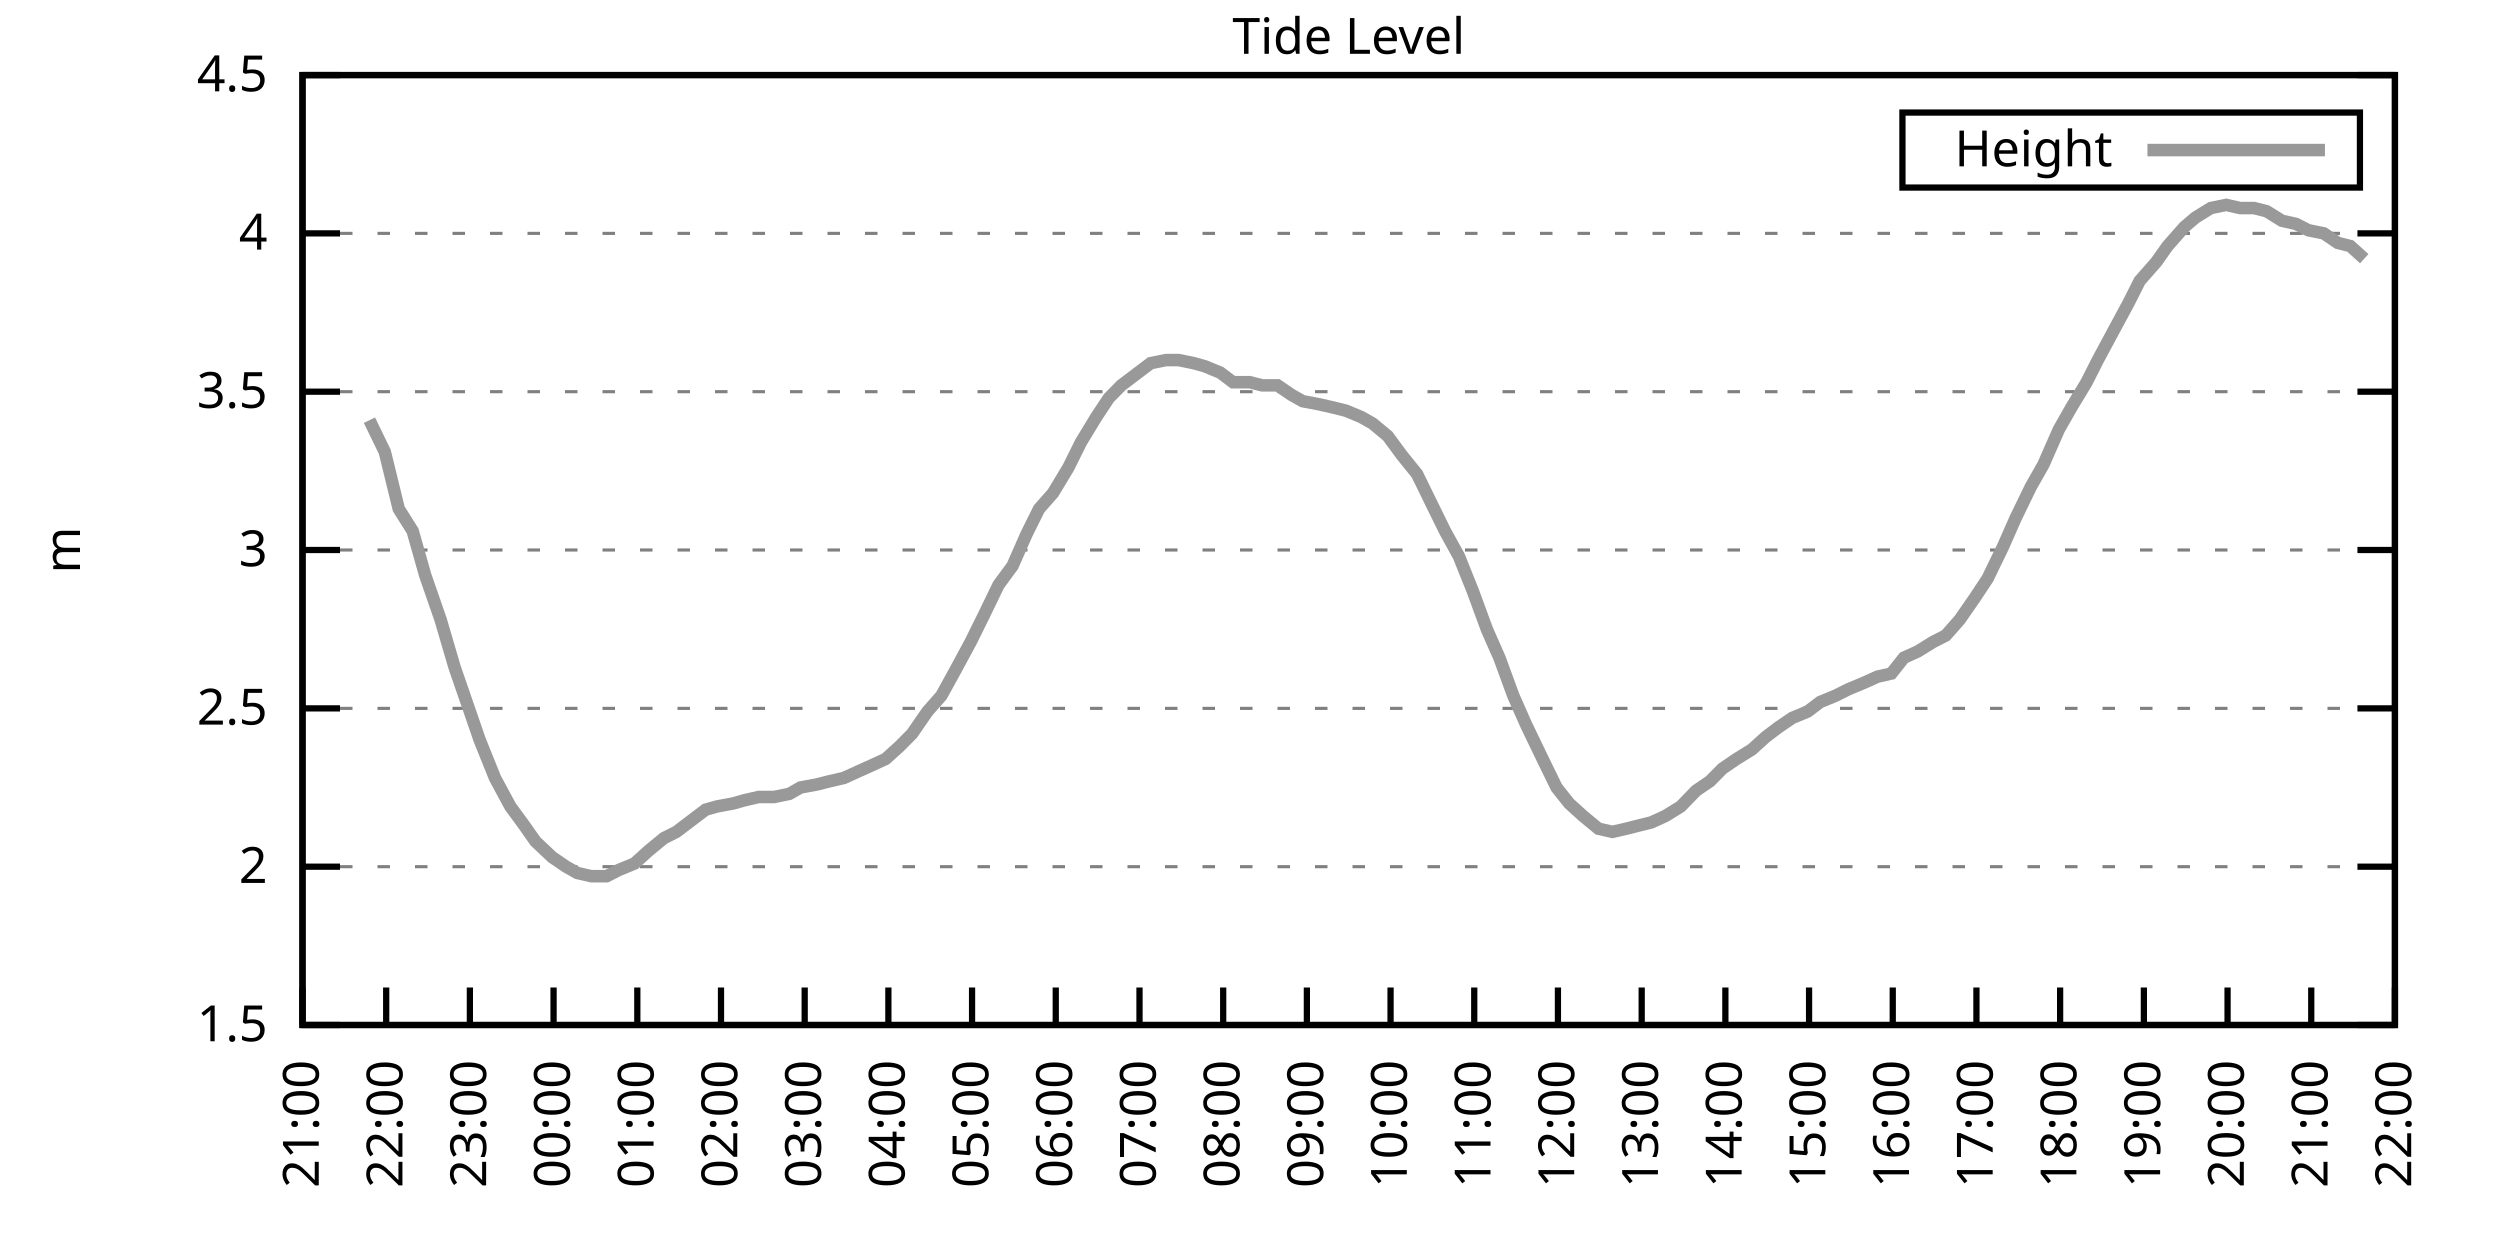
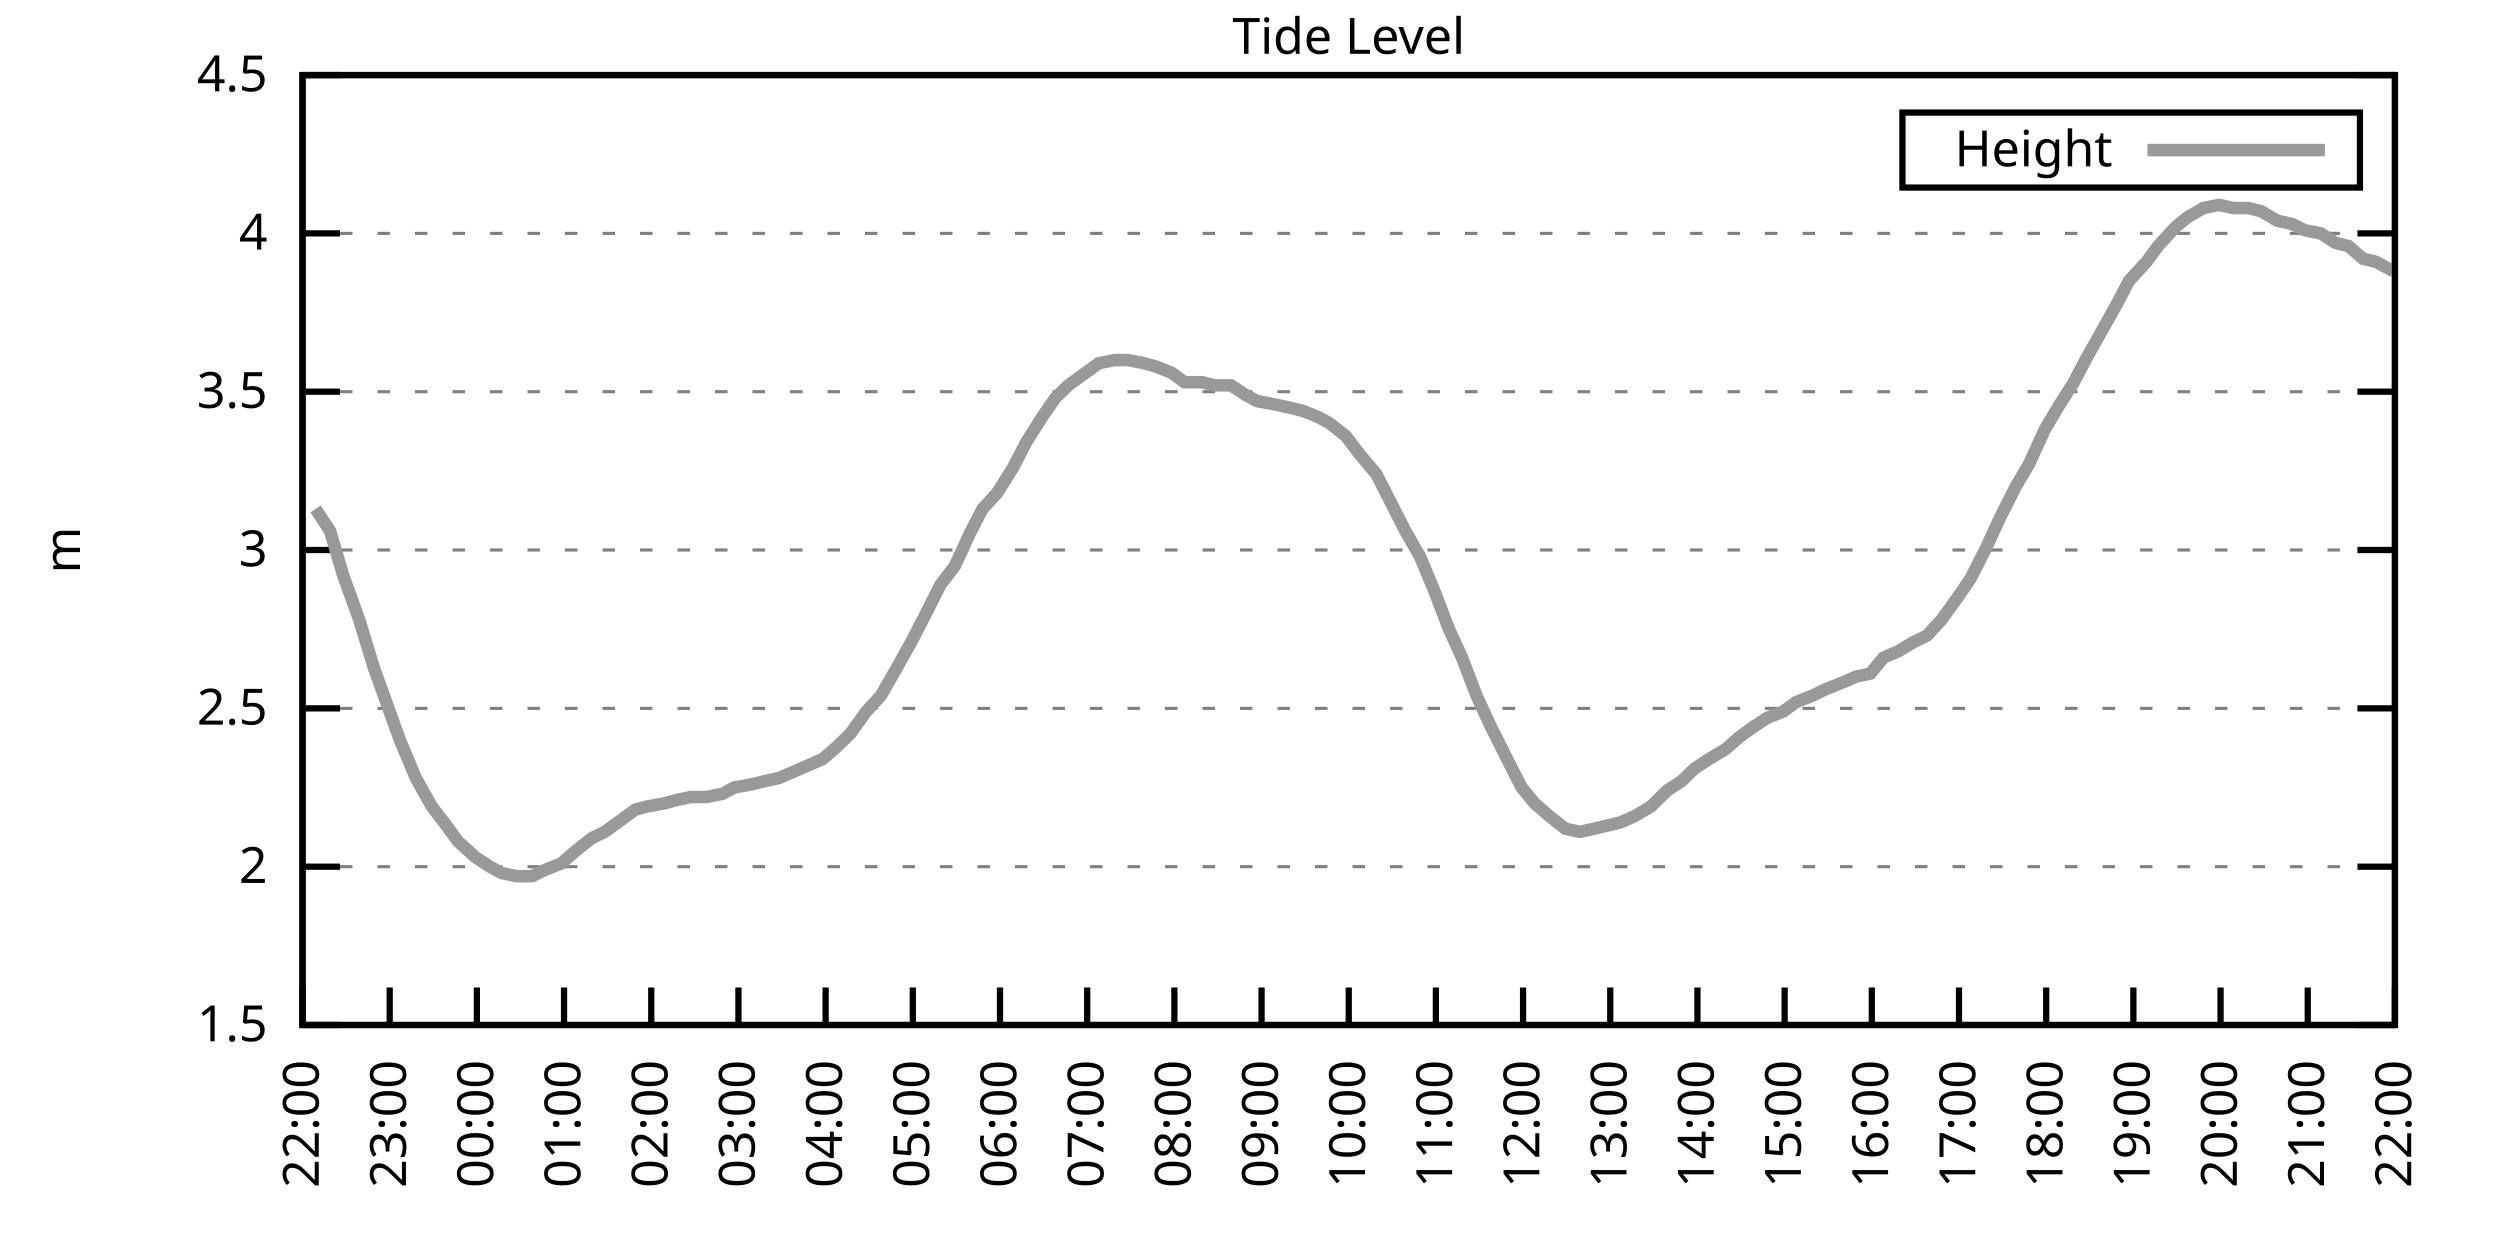
<svg xmlns="http://www.w3.org/2000/svg" xmlns:xlink="http://www.w3.org/1999/xlink" width="400" height="200" viewBox="0 0 400 200">
  <g id="gnuplot_canvas">
    <rect x="0" y="0" width="400" height="200" fill="none" />
    <defs>
      <circle id="gpDot" r="0.5" stroke-width="0.5" stroke="currentColor" />
      <path id="gpPt0" stroke-width="0.333" stroke="currentColor" d="M-1,0 h2 M0,-1 v2" />
      <path id="gpPt1" stroke-width="0.333" stroke="currentColor" d="M-1,-1 L1,1 M1,-1 L-1,1" />
      <path id="gpPt2" stroke-width="0.333" stroke="currentColor" d="M-1,0 L1,0 M0,-1 L0,1 M-1,-1 L1,1 M-1,1 L1,-1" />
      <rect id="gpPt3" stroke-width="0.333" stroke="currentColor" x="-1" y="-1" width="2" height="2" />
      <rect id="gpPt4" stroke-width="0.333" stroke="currentColor" fill="currentColor" x="-1" y="-1" width="2" height="2" />
      <circle id="gpPt5" stroke-width="0.333" stroke="currentColor" cx="0" cy="0" r="1" />
      <use xlink:href="#gpPt5" id="gpPt6" fill="currentColor" stroke="none" />
      <path id="gpPt7" stroke-width="0.333" stroke="currentColor" d="M0,-1.33 L-1.33,0.67 L1.33,0.67 z" />
      <use xlink:href="#gpPt7" id="gpPt8" fill="currentColor" stroke="none" />
      <use xlink:href="#gpPt7" id="gpPt9" stroke="currentColor" transform="rotate(180)" />
      <use xlink:href="#gpPt9" id="gpPt10" fill="currentColor" stroke="none" />
      <use xlink:href="#gpPt3" id="gpPt11" stroke="currentColor" transform="rotate(45)" />
      <use xlink:href="#gpPt11" id="gpPt12" fill="currentColor" stroke="none" />
      <path id="gpPt13" stroke-width="0.333" stroke="currentColor" d="M0,1.330 L1.265,0.411 L0.782,-1.067 L-0.782,-1.076 L-1.265,0.411 z" />
      <use xlink:href="#gpPt13" id="gpPt14" fill="currentColor" stroke="none" />
      <filter id="textbox" filterUnits="objectBoundingBox" x="0" y="0" height="1" width="1">
        <feFlood flood-color="white" flood-opacity="1" result="bgnd" />
        <feComposite in="SourceGraphic" in2="bgnd" operator="atop" />
      </filter>
      <filter id="greybox" filterUnits="objectBoundingBox" x="0" y="0" height="1" width="1">
        <feFlood flood-color="lightgrey" flood-opacity="1" result="grey" />
        <feComposite in="SourceGraphic" in2="grey" operator="atop" />
      </filter>
    </defs>
    <g fill="none" color="white" stroke="currentColor" stroke-width="1.00" stroke-linecap="butt" stroke-linejoin="miter">
</g>
    <g fill="none" color="black" stroke="currentColor" stroke-width="1.00" stroke-linecap="butt" stroke-linejoin="miter">
      <g stroke="none" shape-rendering="crispEdges">
        <polygon fill="rgb(255, 255, 255)" points="48.40,164.00 383.18,164.00 383.18,12.02 48.40,12.02 " />
      </g>
    </g>
    <g fill="none" color="black" stroke="currentColor" stroke-width="1.00" stroke-linecap="butt" stroke-linejoin="miter">
</g>
    <g fill="none" color="black" stroke="black" stroke-width="0.50" stroke-linecap="butt" stroke-linejoin="miter">
</g>
    <g fill="none" color="gray" stroke="currentColor" stroke-width="0.50" stroke-linecap="butt" stroke-linejoin="miter">
      <path stroke="gray" stroke-dasharray="2,4" class="gridline" d="M48.40,164.00 L383.19,164.00  " />
    </g>
    <g fill="none" color="gray" stroke="gray" stroke-width="1.00" stroke-linecap="butt" stroke-linejoin="miter">
</g>
    <g fill="none" color="black" stroke="currentColor" stroke-width="1.00" stroke-linecap="butt" stroke-linejoin="miter">
      <path stroke="black" d="M48.40,164.00 L54.40,164.00 M383.19,164.00 L377.19,164.00  " />
      <g transform="translate(42.80,166.60)" stroke="none" fill="black" font-family="Sans" font-size="8.00" text-anchor="end">
        <text>
          <tspan font-family="Sans"> 1.5</tspan>
        </text>
      </g>
    </g>
    <g fill="none" color="black" stroke="currentColor" stroke-width="1.00" stroke-linecap="butt" stroke-linejoin="miter">
</g>
    <g fill="none" color="black" stroke="black" stroke-width="0.50" stroke-linecap="butt" stroke-linejoin="miter">
</g>
    <g fill="none" color="gray" stroke="currentColor" stroke-width="0.50" stroke-linecap="butt" stroke-linejoin="miter">
      <path stroke="gray" stroke-dasharray="2,4" class="gridline" d="M48.40,138.67 L383.19,138.67  " />
    </g>
    <g fill="none" color="gray" stroke="gray" stroke-width="1.00" stroke-linecap="butt" stroke-linejoin="miter">
</g>
    <g fill="none" color="black" stroke="currentColor" stroke-width="1.00" stroke-linecap="butt" stroke-linejoin="miter">
      <path stroke="black" d="M48.40,138.67 L54.40,138.67 M383.19,138.67 L377.19,138.67  " />
      <g transform="translate(42.80,141.27)" stroke="none" fill="black" font-family="Sans" font-size="8.00" text-anchor="end">
        <text>
          <tspan font-family="Sans"> 2</tspan>
        </text>
      </g>
    </g>
    <g fill="none" color="black" stroke="currentColor" stroke-width="1.00" stroke-linecap="butt" stroke-linejoin="miter">
</g>
    <g fill="none" color="black" stroke="black" stroke-width="0.50" stroke-linecap="butt" stroke-linejoin="miter">
</g>
    <g fill="none" color="gray" stroke="currentColor" stroke-width="0.50" stroke-linecap="butt" stroke-linejoin="miter">
      <path stroke="gray" stroke-dasharray="2,4" class="gridline" d="M48.40,113.34 L383.19,113.34  " />
    </g>
    <g fill="none" color="gray" stroke="gray" stroke-width="1.00" stroke-linecap="butt" stroke-linejoin="miter">
</g>
    <g fill="none" color="black" stroke="currentColor" stroke-width="1.00" stroke-linecap="butt" stroke-linejoin="miter">
      <path stroke="black" d="M48.40,113.34 L54.40,113.34 M383.19,113.34 L377.19,113.34  " />
      <g transform="translate(42.80,115.94)" stroke="none" fill="black" font-family="Sans" font-size="8.00" text-anchor="end">
        <text>
          <tspan font-family="Sans"> 2.5</tspan>
        </text>
      </g>
    </g>
    <g fill="none" color="black" stroke="currentColor" stroke-width="1.00" stroke-linecap="butt" stroke-linejoin="miter">
</g>
    <g fill="none" color="black" stroke="black" stroke-width="0.50" stroke-linecap="butt" stroke-linejoin="miter">
</g>
    <g fill="none" color="gray" stroke="currentColor" stroke-width="0.50" stroke-linecap="butt" stroke-linejoin="miter">
      <path stroke="gray" stroke-dasharray="2,4" class="gridline" d="M48.40,88.00 L383.19,88.00  " />
    </g>
    <g fill="none" color="gray" stroke="gray" stroke-width="1.00" stroke-linecap="butt" stroke-linejoin="miter">
</g>
    <g fill="none" color="black" stroke="currentColor" stroke-width="1.00" stroke-linecap="butt" stroke-linejoin="miter">
      <path stroke="black" d="M48.40,88.00 L54.40,88.00 M383.19,88.00 L377.19,88.00  " />
      <g transform="translate(42.80,90.60)" stroke="none" fill="black" font-family="Sans" font-size="8.00" text-anchor="end">
        <text>
          <tspan font-family="Sans"> 3</tspan>
        </text>
      </g>
    </g>
    <g fill="none" color="black" stroke="currentColor" stroke-width="1.00" stroke-linecap="butt" stroke-linejoin="miter">
</g>
    <g fill="none" color="black" stroke="black" stroke-width="0.50" stroke-linecap="butt" stroke-linejoin="miter">
</g>
    <g fill="none" color="gray" stroke="currentColor" stroke-width="0.50" stroke-linecap="butt" stroke-linejoin="miter">
      <path stroke="gray" stroke-dasharray="2,4" class="gridline" d="M48.40,62.67 L383.19,62.67  " />
    </g>
    <g fill="none" color="gray" stroke="gray" stroke-width="1.00" stroke-linecap="butt" stroke-linejoin="miter">
</g>
    <g fill="none" color="black" stroke="currentColor" stroke-width="1.00" stroke-linecap="butt" stroke-linejoin="miter">
      <path stroke="black" d="M48.40,62.67 L54.40,62.67 M383.19,62.67 L377.19,62.67  " />
      <g transform="translate(42.80,65.27)" stroke="none" fill="black" font-family="Sans" font-size="8.00" text-anchor="end">
        <text>
          <tspan font-family="Sans"> 3.5</tspan>
        </text>
      </g>
    </g>
    <g fill="none" color="black" stroke="currentColor" stroke-width="1.00" stroke-linecap="butt" stroke-linejoin="miter">
</g>
    <g fill="none" color="black" stroke="black" stroke-width="0.50" stroke-linecap="butt" stroke-linejoin="miter">
</g>
    <g fill="none" color="gray" stroke="currentColor" stroke-width="0.50" stroke-linecap="butt" stroke-linejoin="miter">
      <path stroke="gray" stroke-dasharray="2,4" class="gridline" d="M48.40,37.34 L383.19,37.34  " />
    </g>
    <g fill="none" color="gray" stroke="gray" stroke-width="1.00" stroke-linecap="butt" stroke-linejoin="miter">
</g>
    <g fill="none" color="black" stroke="currentColor" stroke-width="1.00" stroke-linecap="butt" stroke-linejoin="miter">
      <path stroke="black" d="M48.40,37.34 L54.40,37.34 M383.19,37.34 L377.19,37.34  " />
      <g transform="translate(42.80,39.94)" stroke="none" fill="black" font-family="Sans" font-size="8.00" text-anchor="end">
        <text>
          <tspan font-family="Sans"> 4</tspan>
        </text>
      </g>
    </g>
    <g fill="none" color="black" stroke="currentColor" stroke-width="1.00" stroke-linecap="butt" stroke-linejoin="miter">
</g>
    <g fill="none" color="black" stroke="black" stroke-width="0.50" stroke-linecap="butt" stroke-linejoin="miter">
</g>
    <g fill="none" color="gray" stroke="currentColor" stroke-width="0.50" stroke-linecap="butt" stroke-linejoin="miter">
      <path stroke="gray" stroke-dasharray="2,4" class="gridline" d="M48.40,12.01 L383.19,12.01  " />
    </g>
    <g fill="none" color="gray" stroke="gray" stroke-width="1.00" stroke-linecap="butt" stroke-linejoin="miter">
</g>
    <g fill="none" color="black" stroke="currentColor" stroke-width="1.00" stroke-linecap="butt" stroke-linejoin="miter">
      <path stroke="black" d="M48.40,12.01 L54.40,12.01 M383.19,12.01 L377.19,12.01  " />
      <g transform="translate(42.80,14.61)" stroke="none" fill="black" font-family="Sans" font-size="8.00" text-anchor="end">
        <text>
          <tspan font-family="Sans"> 4.5</tspan>
        </text>
      </g>
    </g>
    <g fill="none" color="black" stroke="currentColor" stroke-width="1.00" stroke-linecap="butt" stroke-linejoin="miter">
      <path stroke="black" d="M48.40,164.00 L48.40,158.00  " />
      <g transform="translate(51.00,169.60) rotate(270.00)" stroke="none" fill="black" font-family="Sans" font-size="8.00" text-anchor="end">
        <text>
-           <tspan font-family="Sans">21:00</tspan>
-         </text>
-       </g>
-     </g>
-     <g fill="none" color="black" stroke="currentColor" stroke-width="1.00" stroke-linecap="butt" stroke-linejoin="miter">
-       <path stroke="black" d="M61.79,164.00 L61.79,158.00  " />
-       <g transform="translate(64.39,169.60) rotate(270.00)" stroke="none" fill="black" font-family="Sans" font-size="8.00" text-anchor="end">
-         <text>
          <tspan font-family="Sans">22:00</tspan>
        </text>
      </g>
    </g>
    <g fill="none" color="black" stroke="currentColor" stroke-width="1.00" stroke-linecap="butt" stroke-linejoin="miter">
-       <path stroke="black" d="M75.18,164.00 L75.18,158.00  " />
-       <g transform="translate(77.78,169.60) rotate(270.00)" stroke="none" fill="black" font-family="Sans" font-size="8.00" text-anchor="end">
+       <path stroke="black" d="M62.35,164.00 L62.35,158.00  " />
+       <g transform="translate(64.95,169.60) rotate(270.00)" stroke="none" fill="black" font-family="Sans" font-size="8.00" text-anchor="end">
        <text>
          <tspan font-family="Sans">23:00</tspan>
        </text>
      </g>
    </g>
    <g fill="none" color="black" stroke="currentColor" stroke-width="1.00" stroke-linecap="butt" stroke-linejoin="miter">
-       <path stroke="black" d="M88.57,164.00 L88.57,158.00  " />
-       <g transform="translate(91.17,169.60) rotate(270.00)" stroke="none" fill="black" font-family="Sans" font-size="8.00" text-anchor="end">
+       <path stroke="black" d="M76.30,164.00 L76.30,158.00  " />
+       <g transform="translate(78.90,169.60) rotate(270.00)" stroke="none" fill="black" font-family="Sans" font-size="8.00" text-anchor="end">
        <text>
          <tspan font-family="Sans">00:00</tspan>
        </text>
      </g>
    </g>
    <g fill="none" color="black" stroke="currentColor" stroke-width="1.00" stroke-linecap="butt" stroke-linejoin="miter">
-       <path stroke="black" d="M101.97,164.00 L101.97,158.00  " />
-       <g transform="translate(104.57,169.60) rotate(270.00)" stroke="none" fill="black" font-family="Sans" font-size="8.00" text-anchor="end">
+       <path stroke="black" d="M90.25,164.00 L90.25,158.00  " />
+       <g transform="translate(92.85,169.60) rotate(270.00)" stroke="none" fill="black" font-family="Sans" font-size="8.00" text-anchor="end">
        <text>
          <tspan font-family="Sans">01:00</tspan>
        </text>
      </g>
    </g>
    <g fill="none" color="black" stroke="currentColor" stroke-width="1.00" stroke-linecap="butt" stroke-linejoin="miter">
-       <path stroke="black" d="M115.36,164.00 L115.36,158.00  " />
-       <g transform="translate(117.96,169.60) rotate(270.00)" stroke="none" fill="black" font-family="Sans" font-size="8.00" text-anchor="end">
+       <path stroke="black" d="M104.20,164.00 L104.20,158.00  " />
+       <g transform="translate(106.80,169.60) rotate(270.00)" stroke="none" fill="black" font-family="Sans" font-size="8.00" text-anchor="end">
        <text>
          <tspan font-family="Sans">02:00</tspan>
        </text>
      </g>
    </g>
    <g fill="none" color="black" stroke="currentColor" stroke-width="1.00" stroke-linecap="butt" stroke-linejoin="miter">
-       <path stroke="black" d="M128.75,164.00 L128.75,158.00  " />
-       <g transform="translate(131.35,169.60) rotate(270.00)" stroke="none" fill="black" font-family="Sans" font-size="8.00" text-anchor="end">
+       <path stroke="black" d="M118.15,164.00 L118.15,158.00  " />
+       <g transform="translate(120.75,169.60) rotate(270.00)" stroke="none" fill="black" font-family="Sans" font-size="8.00" text-anchor="end">
        <text>
          <tspan font-family="Sans">03:00</tspan>
        </text>
      </g>
    </g>
    <g fill="none" color="black" stroke="currentColor" stroke-width="1.00" stroke-linecap="butt" stroke-linejoin="miter">
-       <path stroke="black" d="M142.14,164.00 L142.14,158.00  " />
-       <g transform="translate(144.74,169.60) rotate(270.00)" stroke="none" fill="black" font-family="Sans" font-size="8.00" text-anchor="end">
+       <path stroke="black" d="M132.10,164.00 L132.10,158.00  " />
+       <g transform="translate(134.70,169.60) rotate(270.00)" stroke="none" fill="black" font-family="Sans" font-size="8.00" text-anchor="end">
        <text>
          <tspan font-family="Sans">04:00</tspan>
        </text>
      </g>
    </g>
    <g fill="none" color="black" stroke="currentColor" stroke-width="1.00" stroke-linecap="butt" stroke-linejoin="miter">
-       <path stroke="black" d="M155.53,164.00 L155.53,158.00  " />
-       <g transform="translate(158.13,169.60) rotate(270.00)" stroke="none" fill="black" font-family="Sans" font-size="8.00" text-anchor="end">
+       <path stroke="black" d="M146.05,164.00 L146.05,158.00  " />
+       <g transform="translate(148.65,169.60) rotate(270.00)" stroke="none" fill="black" font-family="Sans" font-size="8.00" text-anchor="end">
        <text>
          <tspan font-family="Sans">05:00</tspan>
        </text>
      </g>
    </g>
    <g fill="none" color="black" stroke="currentColor" stroke-width="1.00" stroke-linecap="butt" stroke-linejoin="miter">
-       <path stroke="black" d="M168.92,164.00 L168.92,158.00  " />
-       <g transform="translate(171.52,169.60) rotate(270.00)" stroke="none" fill="black" font-family="Sans" font-size="8.00" text-anchor="end">
+       <path stroke="black" d="M160.00,164.00 L160.00,158.00  " />
+       <g transform="translate(162.60,169.60) rotate(270.00)" stroke="none" fill="black" font-family="Sans" font-size="8.00" text-anchor="end">
        <text>
          <tspan font-family="Sans">06:00</tspan>
        </text>
      </g>
    </g>
    <g fill="none" color="black" stroke="currentColor" stroke-width="1.00" stroke-linecap="butt" stroke-linejoin="miter">
-       <path stroke="black" d="M182.32,164.00 L182.32,158.00  " />
-       <g transform="translate(184.92,169.60) rotate(270.00)" stroke="none" fill="black" font-family="Sans" font-size="8.00" text-anchor="end">
+       <path stroke="black" d="M173.95,164.00 L173.95,158.00  " />
+       <g transform="translate(176.55,169.60) rotate(270.00)" stroke="none" fill="black" font-family="Sans" font-size="8.00" text-anchor="end">
        <text>
          <tspan font-family="Sans">07:00</tspan>
        </text>
      </g>
    </g>
    <g fill="none" color="black" stroke="currentColor" stroke-width="1.00" stroke-linecap="butt" stroke-linejoin="miter">
-       <path stroke="black" d="M195.71,164.00 L195.71,158.00  " />
-       <g transform="translate(198.31,169.60) rotate(270.00)" stroke="none" fill="black" font-family="Sans" font-size="8.00" text-anchor="end">
+       <path stroke="black" d="M187.90,164.00 L187.90,158.00  " />
+       <g transform="translate(190.50,169.60) rotate(270.00)" stroke="none" fill="black" font-family="Sans" font-size="8.00" text-anchor="end">
        <text>
          <tspan font-family="Sans">08:00</tspan>
        </text>
      </g>
    </g>
    <g fill="none" color="black" stroke="currentColor" stroke-width="1.00" stroke-linecap="butt" stroke-linejoin="miter">
-       <path stroke="black" d="M209.10,164.00 L209.10,158.00  " />
-       <g transform="translate(211.70,169.60) rotate(270.00)" stroke="none" fill="black" font-family="Sans" font-size="8.00" text-anchor="end">
+       <path stroke="black" d="M201.85,164.00 L201.85,158.00  " />
+       <g transform="translate(204.45,169.60) rotate(270.00)" stroke="none" fill="black" font-family="Sans" font-size="8.00" text-anchor="end">
        <text>
          <tspan font-family="Sans">09:00</tspan>
        </text>
      </g>
    </g>
    <g fill="none" color="black" stroke="currentColor" stroke-width="1.00" stroke-linecap="butt" stroke-linejoin="miter">
-       <path stroke="black" d="M222.49,164.00 L222.49,158.00  " />
-       <g transform="translate(225.09,169.60) rotate(270.00)" stroke="none" fill="black" font-family="Sans" font-size="8.00" text-anchor="end">
+       <path stroke="black" d="M215.80,164.00 L215.80,158.00  " />
+       <g transform="translate(218.40,169.60) rotate(270.00)" stroke="none" fill="black" font-family="Sans" font-size="8.00" text-anchor="end">
        <text>
          <tspan font-family="Sans">10:00</tspan>
        </text>
      </g>
    </g>
    <g fill="none" color="black" stroke="currentColor" stroke-width="1.00" stroke-linecap="butt" stroke-linejoin="miter">
-       <path stroke="black" d="M235.88,164.00 L235.88,158.00  " />
-       <g transform="translate(238.48,169.60) rotate(270.00)" stroke="none" fill="black" font-family="Sans" font-size="8.00" text-anchor="end">
+       <path stroke="black" d="M229.74,164.00 L229.74,158.00  " />
+       <g transform="translate(232.34,169.60) rotate(270.00)" stroke="none" fill="black" font-family="Sans" font-size="8.00" text-anchor="end">
        <text>
          <tspan font-family="Sans">11:00</tspan>
        </text>
      </g>
    </g>
    <g fill="none" color="black" stroke="currentColor" stroke-width="1.00" stroke-linecap="butt" stroke-linejoin="miter">
-       <path stroke="black" d="M249.27,164.00 L249.27,158.00  " />
-       <g transform="translate(251.87,169.60) rotate(270.00)" stroke="none" fill="black" font-family="Sans" font-size="8.00" text-anchor="end">
+       <path stroke="black" d="M243.69,164.00 L243.69,158.00  " />
+       <g transform="translate(246.29,169.60) rotate(270.00)" stroke="none" fill="black" font-family="Sans" font-size="8.00" text-anchor="end">
        <text>
          <tspan font-family="Sans">12:00</tspan>
        </text>
      </g>
    </g>
    <g fill="none" color="black" stroke="currentColor" stroke-width="1.00" stroke-linecap="butt" stroke-linejoin="miter">
-       <path stroke="black" d="M262.67,164.00 L262.67,158.00  " />
-       <g transform="translate(265.27,169.60) rotate(270.00)" stroke="none" fill="black" font-family="Sans" font-size="8.00" text-anchor="end">
+       <path stroke="black" d="M257.64,164.00 L257.64,158.00  " />
+       <g transform="translate(260.24,169.60) rotate(270.00)" stroke="none" fill="black" font-family="Sans" font-size="8.00" text-anchor="end">
        <text>
          <tspan font-family="Sans">13:00</tspan>
        </text>
      </g>
    </g>
    <g fill="none" color="black" stroke="currentColor" stroke-width="1.00" stroke-linecap="butt" stroke-linejoin="miter">
-       <path stroke="black" d="M276.06,164.00 L276.06,158.00  " />
-       <g transform="translate(278.66,169.60) rotate(270.00)" stroke="none" fill="black" font-family="Sans" font-size="8.00" text-anchor="end">
+       <path stroke="black" d="M271.59,164.00 L271.59,158.00  " />
+       <g transform="translate(274.19,169.60) rotate(270.00)" stroke="none" fill="black" font-family="Sans" font-size="8.00" text-anchor="end">
        <text>
          <tspan font-family="Sans">14:00</tspan>
        </text>
      </g>
    </g>
    <g fill="none" color="black" stroke="currentColor" stroke-width="1.00" stroke-linecap="butt" stroke-linejoin="miter">
-       <path stroke="black" d="M289.45,164.00 L289.45,158.00  " />
-       <g transform="translate(292.05,169.60) rotate(270.00)" stroke="none" fill="black" font-family="Sans" font-size="8.00" text-anchor="end">
+       <path stroke="black" d="M285.54,164.00 L285.54,158.00  " />
+       <g transform="translate(288.14,169.60) rotate(270.00)" stroke="none" fill="black" font-family="Sans" font-size="8.00" text-anchor="end">
        <text>
          <tspan font-family="Sans">15:00</tspan>
        </text>
      </g>
    </g>
    <g fill="none" color="black" stroke="currentColor" stroke-width="1.00" stroke-linecap="butt" stroke-linejoin="miter">
-       <path stroke="black" d="M302.84,164.00 L302.84,158.00  " />
-       <g transform="translate(305.44,169.60) rotate(270.00)" stroke="none" fill="black" font-family="Sans" font-size="8.00" text-anchor="end">
+       <path stroke="black" d="M299.49,164.00 L299.49,158.00  " />
+       <g transform="translate(302.09,169.60) rotate(270.00)" stroke="none" fill="black" font-family="Sans" font-size="8.00" text-anchor="end">
        <text>
          <tspan font-family="Sans">16:00</tspan>
        </text>
      </g>
    </g>
    <g fill="none" color="black" stroke="currentColor" stroke-width="1.00" stroke-linecap="butt" stroke-linejoin="miter">
-       <path stroke="black" d="M316.23,164.00 L316.23,158.00  " />
-       <g transform="translate(318.83,169.60) rotate(270.00)" stroke="none" fill="black" font-family="Sans" font-size="8.00" text-anchor="end">
+       <path stroke="black" d="M313.44,164.00 L313.44,158.00  " />
+       <g transform="translate(316.04,169.60) rotate(270.00)" stroke="none" fill="black" font-family="Sans" font-size="8.00" text-anchor="end">
        <text>
          <tspan font-family="Sans">17:00</tspan>
        </text>
      </g>
    </g>
    <g fill="none" color="black" stroke="currentColor" stroke-width="1.00" stroke-linecap="butt" stroke-linejoin="miter">
-       <path stroke="black" d="M329.62,164.00 L329.62,158.00  " />
-       <g transform="translate(332.22,169.60) rotate(270.00)" stroke="none" fill="black" font-family="Sans" font-size="8.00" text-anchor="end">
+       <path stroke="black" d="M327.39,164.00 L327.39,158.00  " />
+       <g transform="translate(329.99,169.60) rotate(270.00)" stroke="none" fill="black" font-family="Sans" font-size="8.00" text-anchor="end">
        <text>
          <tspan font-family="Sans">18:00</tspan>
        </text>
      </g>
    </g>
    <g fill="none" color="black" stroke="currentColor" stroke-width="1.00" stroke-linecap="butt" stroke-linejoin="miter">
-       <path stroke="black" d="M343.02,164.00 L343.02,158.00  " />
-       <g transform="translate(345.62,169.60) rotate(270.00)" stroke="none" fill="black" font-family="Sans" font-size="8.00" text-anchor="end">
+       <path stroke="black" d="M341.34,164.00 L341.34,158.00  " />
+       <g transform="translate(343.94,169.60) rotate(270.00)" stroke="none" fill="black" font-family="Sans" font-size="8.00" text-anchor="end">
        <text>
          <tspan font-family="Sans">19:00</tspan>
        </text>
      </g>
    </g>
    <g fill="none" color="black" stroke="currentColor" stroke-width="1.00" stroke-linecap="butt" stroke-linejoin="miter">
-       <path stroke="black" d="M356.41,164.00 L356.41,158.00  " />
-       <g transform="translate(359.01,169.60) rotate(270.00)" stroke="none" fill="black" font-family="Sans" font-size="8.00" text-anchor="end">
+       <path stroke="black" d="M355.29,164.00 L355.29,158.00  " />
+       <g transform="translate(357.89,169.60) rotate(270.00)" stroke="none" fill="black" font-family="Sans" font-size="8.00" text-anchor="end">
        <text>
          <tspan font-family="Sans">20:00</tspan>
        </text>
      </g>
    </g>
    <g fill="none" color="black" stroke="currentColor" stroke-width="1.00" stroke-linecap="butt" stroke-linejoin="miter">
-       <path stroke="black" d="M369.80,164.00 L369.80,158.00  " />
-       <g transform="translate(372.40,169.60) rotate(270.00)" stroke="none" fill="black" font-family="Sans" font-size="8.00" text-anchor="end">
+       <path stroke="black" d="M369.24,164.00 L369.24,158.00  " />
+       <g transform="translate(371.84,169.60) rotate(270.00)" stroke="none" fill="black" font-family="Sans" font-size="8.00" text-anchor="end">
        <text>
          <tspan font-family="Sans">21:00</tspan>
        </text>
      </g>
    </g>
    <g fill="none" color="black" stroke="currentColor" stroke-width="1.00" stroke-linecap="butt" stroke-linejoin="miter">
      <path stroke="black" d="M383.19,164.00 L383.19,158.00  " />
      <g transform="translate(385.79,169.60) rotate(270.00)" stroke="none" fill="black" font-family="Sans" font-size="8.00" text-anchor="end">
        <text>
          <tspan font-family="Sans">22:00</tspan>
        </text>
      </g>
    </g>
    <g fill="none" color="black" stroke="currentColor" stroke-width="1.00" stroke-linecap="butt" stroke-linejoin="miter">
</g>
    <g fill="none" color="black" stroke="currentColor" stroke-width="1.00" stroke-linecap="butt" stroke-linejoin="miter">
      <path stroke="black" d="M48.40,12.01 L48.40,164.00 L383.19,164.00 L383.19,12.01 L48.40,12.01 Z  " />
    </g>
    <g fill="none" color="black" stroke="currentColor" stroke-width="1.00" stroke-linecap="butt" stroke-linejoin="miter">
</g>
    <g fill="none" color="black" stroke="currentColor" stroke-width="1.00" stroke-linecap="butt" stroke-linejoin="miter">
      <path stroke="black" d="M304.39,30.01 L304.39,18.01 L377.59,18.01 L377.59,30.01 L304.39,30.01 Z  " />
    </g>
    <g id="Tide_level_plot_1">
      <g fill="none" color="white" stroke="black" stroke-width="2.00" stroke-linecap="butt" stroke-linejoin="miter">
</g>
      <g fill="none" color="black" stroke="currentColor" stroke-width="2.00" stroke-linecap="butt" stroke-linejoin="miter">
        <g transform="translate(337.99,26.61)" stroke="none" fill="black" font-family="Sans" font-size="8.00" text-anchor="end">
          <text>
            <tspan font-family="Sans">Height</tspan>
          </text>
        </g>
      </g>
      <g fill="none" color="black" stroke="currentColor" stroke-width="2.00" stroke-linecap="butt" stroke-linejoin="miter">
-         <path stroke="rgb(153, 153, 153)" d="M343.59,24.01 L371.99,24.01 M59.11,67.23 L61.57,72.30 L63.80,81.42 L66.03,84.97 L68.04,92.06 L70.50,99.15   L72.73,106.75 L76.75,118.40 L79.20,124.48 L81.66,129.04 L83.89,132.08 L85.67,134.62 L88.35,137.15 L90.58,138.67   L92.37,139.68 L94.60,140.19 L97.06,140.19 L99.06,139.17 L101.52,138.16 L103.75,136.14 L106.21,134.11 L108.22,133.10   L110.22,131.58 L112.90,129.55 L114.69,129.04 L117.37,128.54 L119.15,128.03 L121.38,127.52 L123.84,127.52 L126.29,127.02   L128.08,126.00 L130.76,125.50 L132.77,124.99 L135.00,124.48 L137.23,123.47 L139.46,122.46 L141.69,121.44 L143.93,119.42   L145.94,117.39 L148.39,113.84 L150.62,111.31 L152.85,107.26 L155.31,102.70 L157.32,98.64 L159.77,93.58 L162.01,90.54   L164.24,85.47 L166.25,81.42 L168.48,78.89 L170.93,74.83 L172.94,70.78 L175.40,66.73 L177.41,63.69 L179.41,61.66   L182.09,59.63 L184.10,58.11 L186.56,57.61 L188.57,57.61 L191.02,58.11 L192.81,58.62 L195.26,59.63 L197.27,61.15   L199.95,61.15 L201.96,61.66 L204.41,61.66 L206.64,63.18 L208.43,64.19 L211.11,64.70 L213.34,65.21 L215.35,65.71   L217.80,66.73 L219.59,67.74 L222.04,69.77 L224.28,72.81 L226.73,75.85 L228.96,80.41 L231.20,84.97 L233.43,89.02   L235.66,94.59 L237.89,100.67 L239.90,105.23 L242.13,111.31 L244.14,115.87 L246.82,121.44 L249.05,126.00 L251.06,128.54   L253.29,130.56 L255.75,132.59 L257.98,133.10 L260.21,132.59 L262.22,132.08 L264.23,131.58 L266.46,130.56 L268.92,129.04   L271.37,126.51 L273.60,124.99 L275.61,122.96 L277.84,121.44 L280.30,119.92 L282.53,117.90 L284.54,116.38 L286.77,114.86   L289.23,113.84 L291.23,112.32 L293.69,111.31 L295.70,110.30 L298.15,109.28 L300.39,108.27 L302.62,107.76 L304.63,105.23   L306.86,104.22 L309.31,102.70 L311.32,101.68 L313.55,99.15 L316.01,95.60 L318.02,92.56 L320.47,87.50 L322.48,82.94   L324.94,77.87 L326.95,74.33 L329.40,68.75 L331.41,65.21 L333.86,61.15 L335.65,57.61 L338.10,53.05 L340.56,48.49   L342.35,44.94 L345.02,41.90 L346.81,39.37 L349.49,36.33 L351.27,34.81 L353.73,33.29 L356.18,32.78 L358.42,33.29   L360.65,33.29 L362.66,33.80 L365.11,35.32 L367.34,35.82 L369.35,36.84 L371.81,37.34 L374.04,38.86 L376.05,39.37   L378.28,41.39  " />
+         <path stroke="rgb(153, 153, 153)" d="M343.59,24.01 L371.99,24.01 M50.49,81.42 L52.82,84.97 L54.91,92.06 L57.47,99.15 L59.79,106.75 L63.98,118.40   L66.53,124.48 L69.09,129.04 L71.42,132.08 L73.28,134.62 L76.07,137.15 L78.39,138.67 L80.25,139.68 L82.58,140.19   L85.13,140.19 L87.23,139.17 L89.78,138.16 L92.11,136.14 L94.67,134.11 L96.76,133.10 L98.85,131.58 L101.64,129.55   L103.50,129.04 L106.29,128.54 L108.15,128.03 L110.48,127.52 L113.03,127.52 L115.59,127.02 L117.45,126.00 L120.24,125.50   L122.33,124.99 L124.66,124.48 L126.98,123.47 L129.31,122.46 L131.63,121.44 L133.96,119.42 L136.05,117.39 L138.61,113.84   L140.93,111.31 L143.26,107.26 L145.81,102.70 L147.91,98.64 L150.46,93.58 L152.79,90.54 L155.11,85.47 L157.21,81.42   L159.53,78.89 L162.09,74.83 L164.18,70.78 L166.74,66.73 L168.83,63.69 L170.92,61.66 L173.71,59.63 L175.81,58.11   L178.36,57.61 L180.46,57.61 L183.01,58.11 L184.87,58.62 L187.43,59.63 L189.52,61.15 L192.31,61.15 L194.41,61.66   L196.96,61.66 L199.29,63.18 L201.15,64.19 L203.94,64.70 L206.26,65.21 L208.36,65.71 L210.91,66.73 L212.77,67.74   L215.33,69.77 L217.65,72.81 L220.21,75.85 L222.54,80.41 L224.86,84.97 L227.19,89.02 L229.51,94.59 L231.84,100.67   L233.93,105.23 L236.25,111.31 L238.35,115.87 L241.14,121.44 L243.46,126.00 L245.55,128.54 L247.88,130.56 L250.44,132.59   L252.76,133.10 L255.09,132.59 L257.18,132.08 L259.27,131.58 L261.60,130.56 L264.15,129.04 L266.71,126.51 L269.04,124.99   L271.13,122.96 L273.45,121.44 L276.01,119.92 L278.34,117.90 L280.43,116.38 L282.75,114.86 L285.31,113.84 L287.40,112.32   L289.96,111.31 L292.05,110.30 L294.61,109.28 L296.94,108.27 L299.26,107.76 L301.35,105.23 L303.68,104.22 L306.23,102.70   L308.33,101.68 L310.65,99.15 L313.21,95.60 L315.30,92.56 L317.86,87.50 L319.95,82.94 L322.51,77.87 L324.60,74.33   L327.16,68.75 L329.25,65.21 L331.81,61.15 L333.67,57.61 L336.23,53.05 L338.78,48.49 L340.64,44.94 L343.43,41.90   L345.29,39.37 L348.08,36.33 L349.94,34.81 L352.50,33.29 L355.06,32.78 L357.38,33.29 L359.71,33.29 L361.80,33.80   L364.36,35.32 L366.68,35.82 L368.78,36.84 L371.33,37.34 L373.66,38.86 L375.75,39.37 L378.08,41.39 L380.17,41.90   L382.96,43.42  " />
      </g>
    </g>
    <g fill="none" color="black" stroke="currentColor" stroke-width="2.00" stroke-linecap="butt" stroke-linejoin="miter">
</g>
    <g fill="none" color="black" stroke="black" stroke-width="1.00" stroke-linecap="butt" stroke-linejoin="miter">
</g>
    <g fill="none" color="black" stroke="currentColor" stroke-width="1.00" stroke-linecap="butt" stroke-linejoin="miter">
      <path stroke="black" d="M48.40,12.01 L48.40,164.00 L383.19,164.00 L383.19,12.01 L48.40,12.01 Z  " />
      <g transform="translate(12.80,88.01) rotate(270.00)" stroke="none" fill="black" font-family="Sans" font-size="8.00" text-anchor="middle">
        <text>
          <tspan font-family="Sans">m</tspan>
        </text>
      </g>
    </g>
    <g fill="none" color="black" stroke="currentColor" stroke-width="1.00" stroke-linecap="butt" stroke-linejoin="miter">
</g>
    <g fill="none" color="black" stroke="currentColor" stroke-width="1.00" stroke-linecap="butt" stroke-linejoin="miter">
      <g transform="translate(215.79,8.61)" stroke="none" fill="black" font-family="Sans" font-size="8.00" text-anchor="middle">
        <text>
          <tspan font-family="Sans">Tide Level</tspan>
        </text>
      </g>
    </g>
    <g fill="none" color="black" stroke="currentColor" stroke-width="1.00" stroke-linecap="butt" stroke-linejoin="miter">
</g>
  </g>
</svg>
